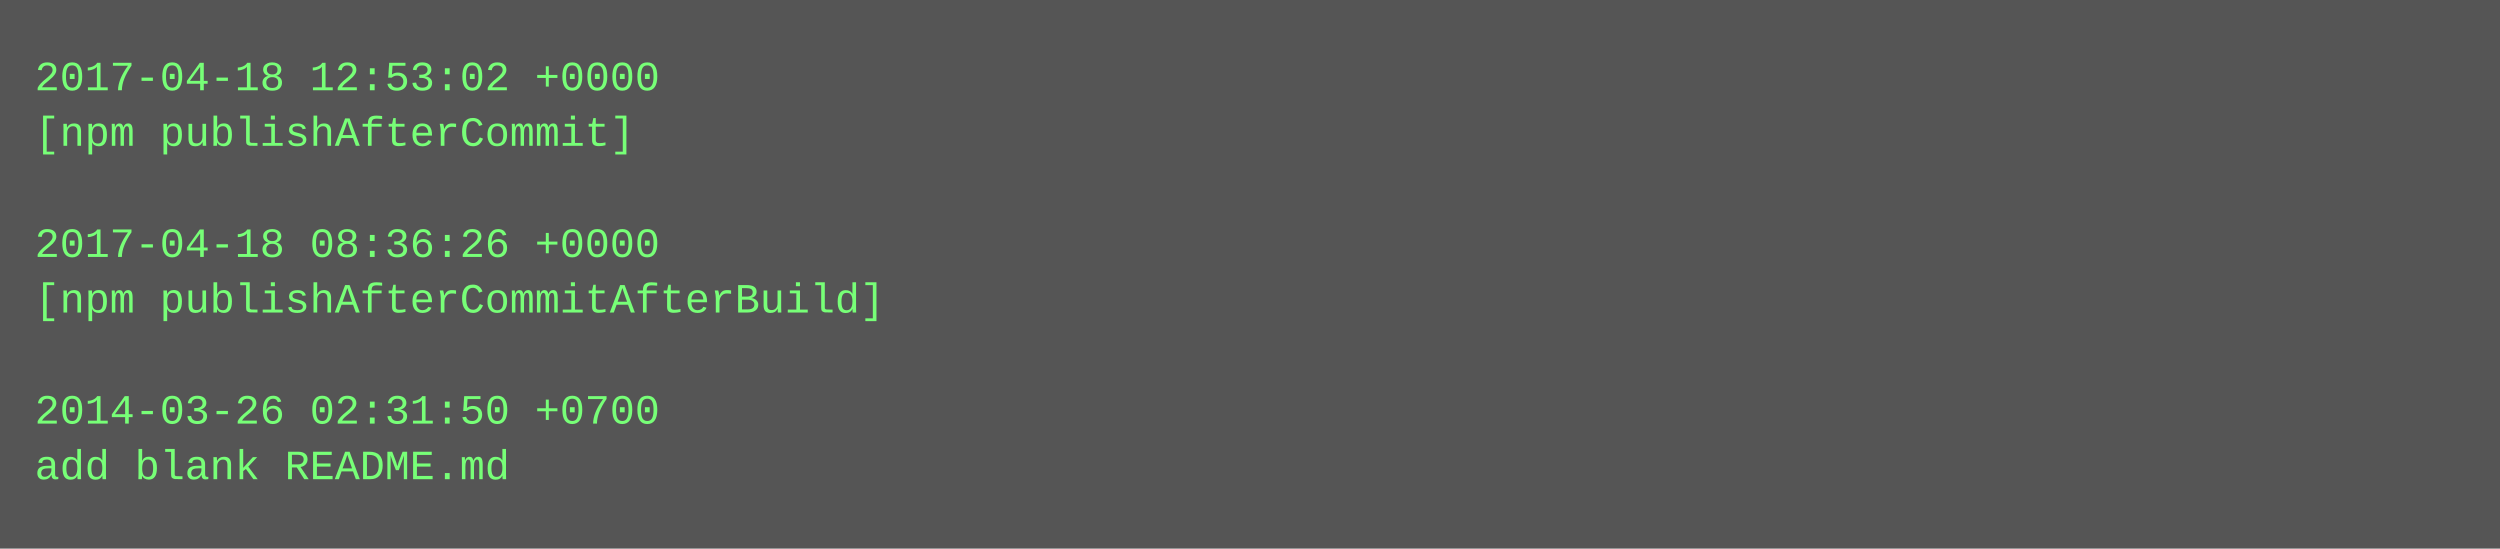
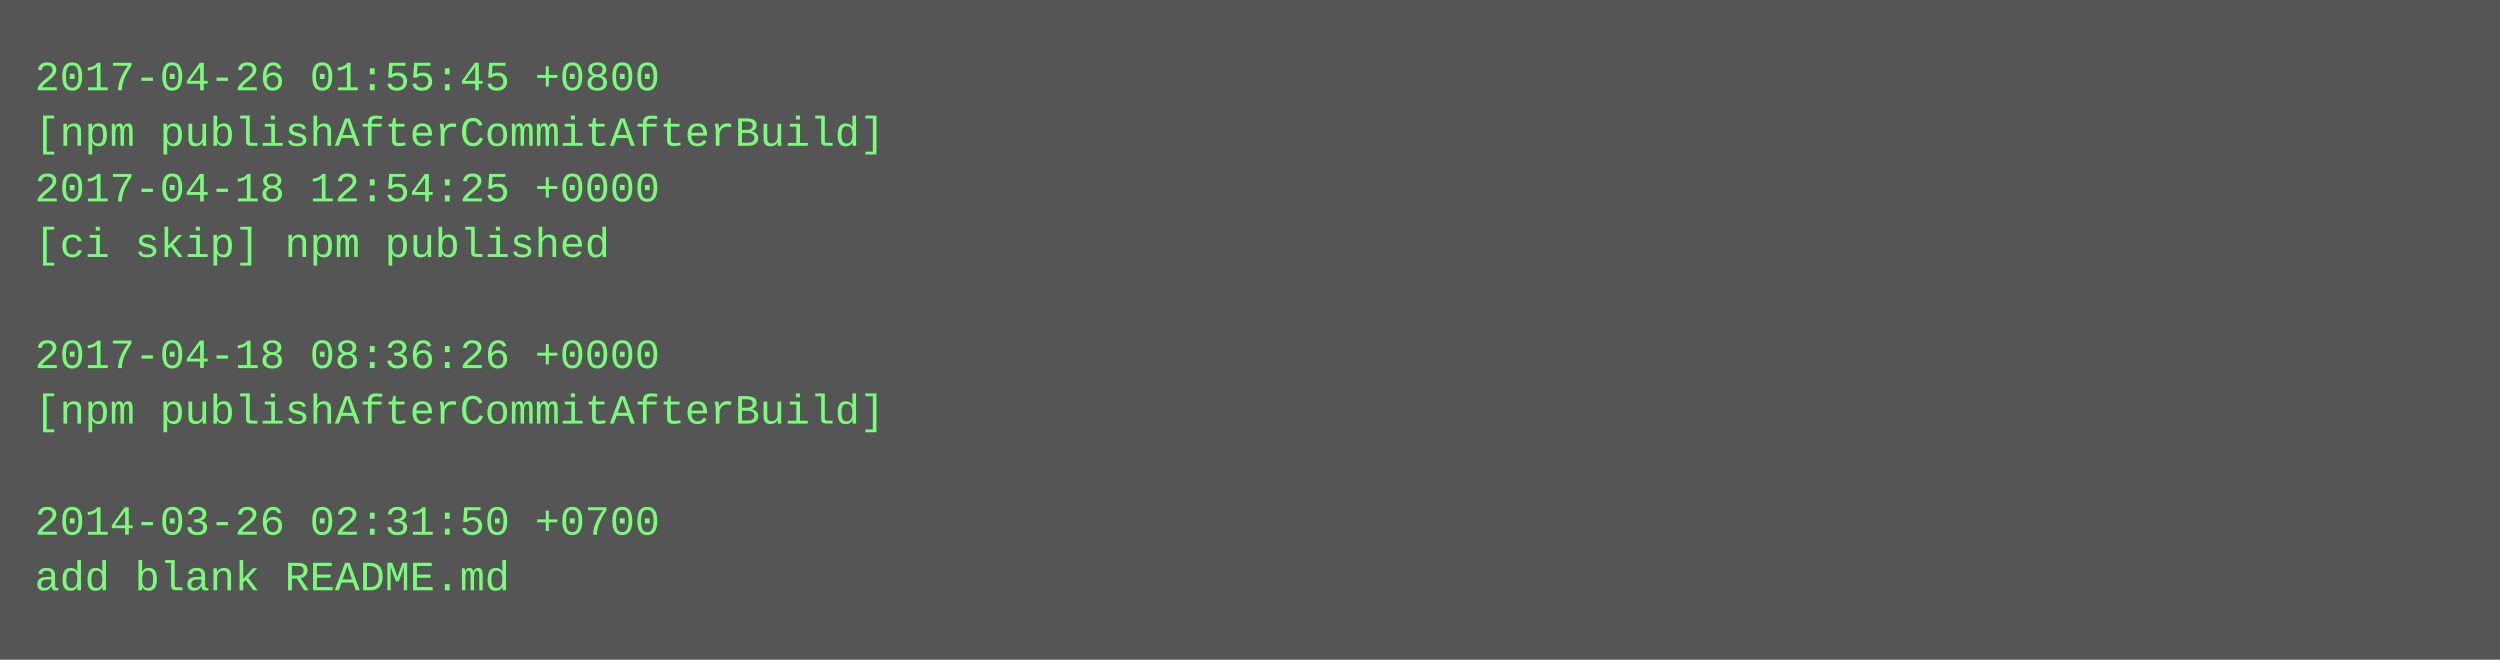
- <svg xmlns="http://www.w3.org/2000/svg" height="158" width="720">
-   <rect height="158" fill="#555" width="720" />
+ <svg xmlns="http://www.w3.org/2000/svg" height="190" width="720">
+   <rect height="190" fill="#555" width="720" />
  <text fill="#7f7" font-family="Courier New" font-size="12" xml:space="preserve">
-     <tspan x="10" y="26">2017-04-18 12:53:02 +0000</tspan>
-     <tspan x="10" y="42">[npm publishAfterCommit]</tspan>
-     <tspan x="10" y="58" />
-     <tspan x="10" y="74">2017-04-18 08:36:26 +0000</tspan>
-     <tspan x="10" y="90">[npm publishAfterCommitAfterBuild]</tspan>
-     <tspan x="10" y="106" />
-     <tspan x="10" y="122">2014-03-26 02:31:50 +0700</tspan>
-     <tspan x="10" y="138">add blank README.md</tspan>
+     <tspan x="10" y="26">2017-04-26 01:55:45 +0800</tspan>
+     <tspan x="10" y="42">[npm publishAfterCommitAfterBuild]</tspan>
+     <tspan x="10" y="58">2017-04-18 12:54:25 +0000</tspan>
+     <tspan x="10" y="74">[ci skip] npm published</tspan>
+     <tspan x="10" y="90" />
+     <tspan x="10" y="106">2017-04-18 08:36:26 +0000</tspan>
+     <tspan x="10" y="122">[npm publishAfterCommitAfterBuild]</tspan>
+     <tspan x="10" y="138" />
+     <tspan x="10" y="154">2014-03-26 02:31:50 +0700</tspan>
+     <tspan x="10" y="170">add blank README.md</tspan>
  </text>
</svg>
